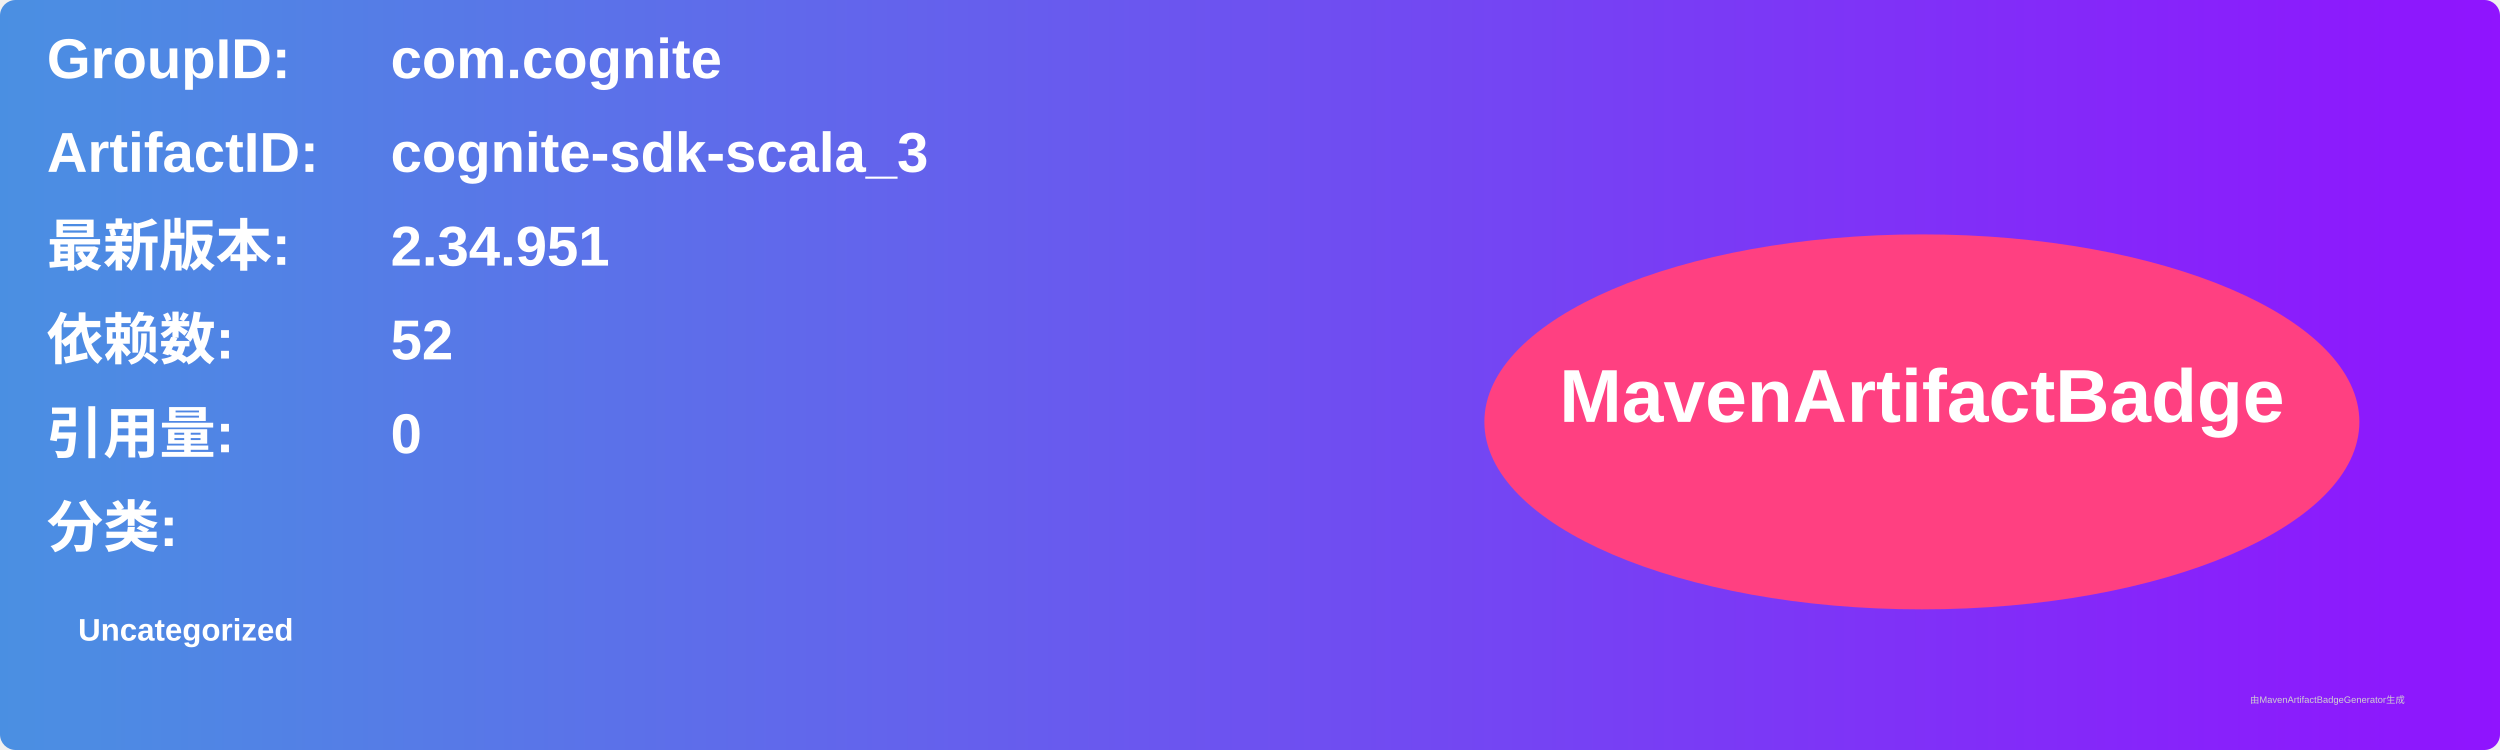
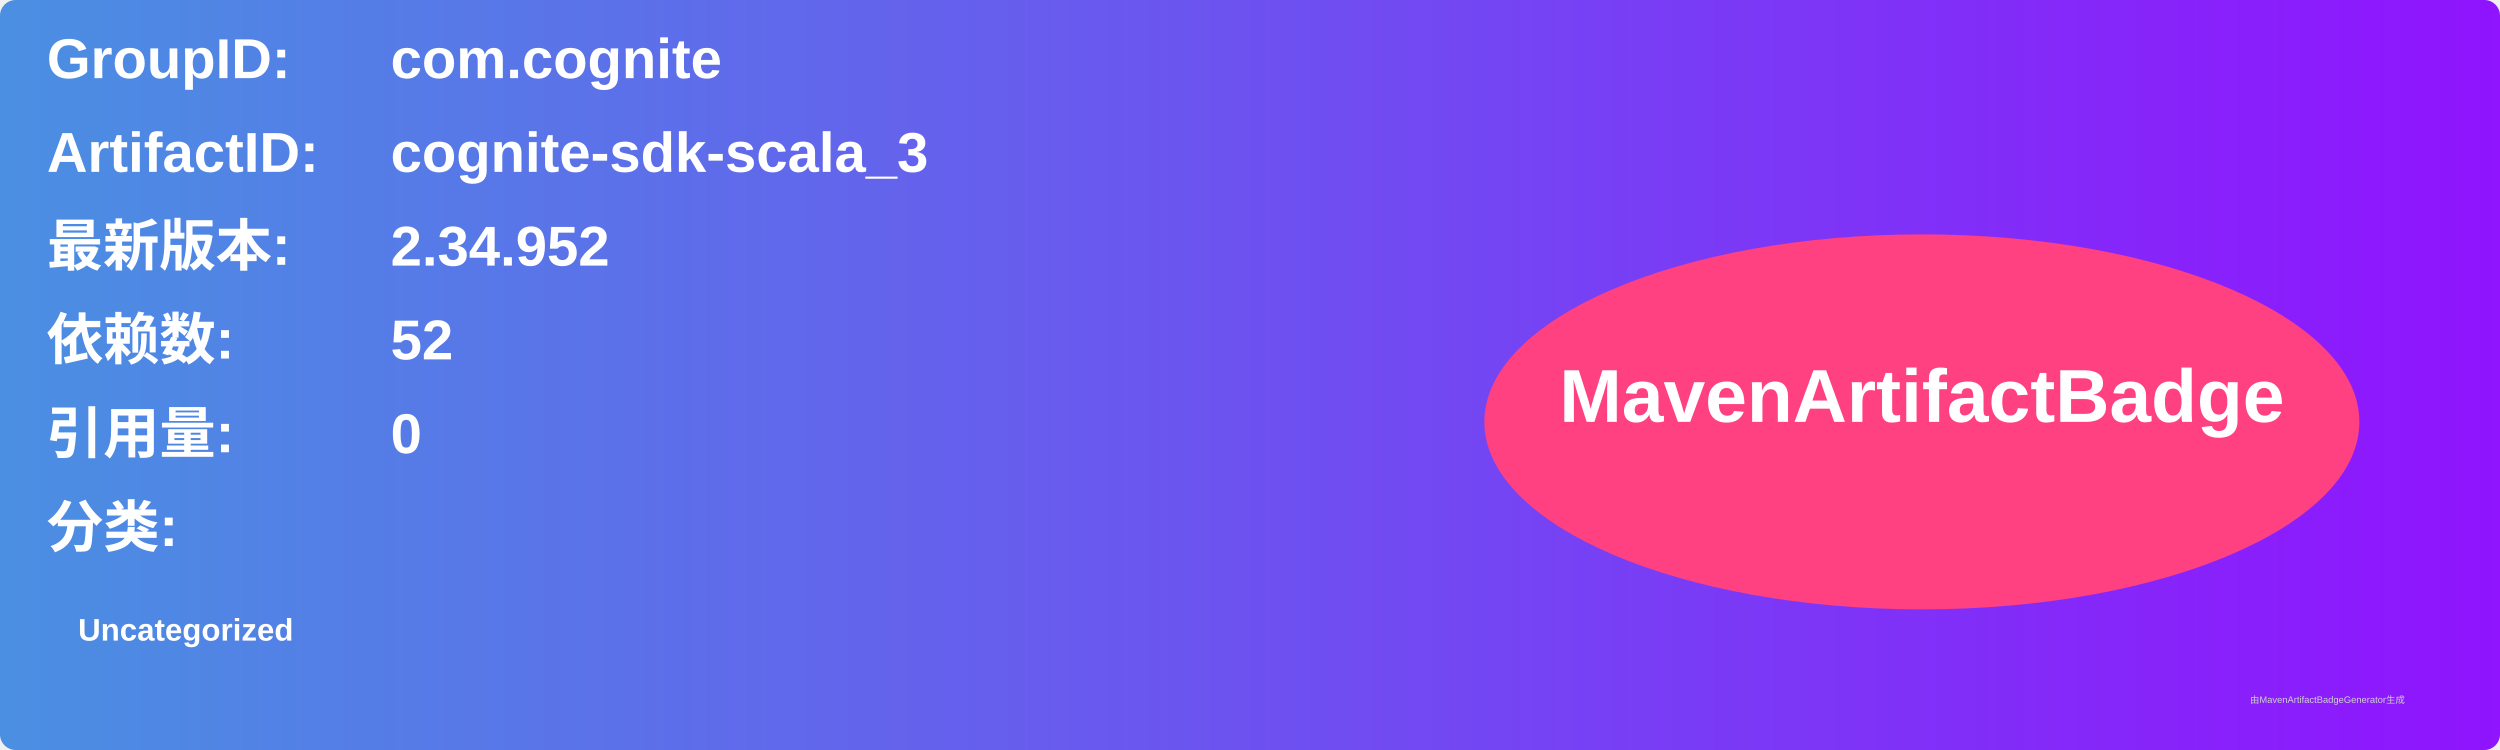
<svg xmlns="http://www.w3.org/2000/svg" width="800" height="240" viewBox="0 0 800 240">
  <linearGradient id="grad" x1="0%" y1="0%" x2="100%" y2="0%">
    <stop offset="0%" stop-color="#4a90e2" />
    <stop offset="100%" stop-color="#9013fe" />
  </linearGradient>
  <rect width="100%" height="100%" rx="5" ry="5" fill="url(#grad)" />
  <g transform="translate(15, 15)">
    <text x="0" y="10" font-family="Arial" font-size="18" fill="white" font-weight="bold" width="260">GroupID:</text>
    <text x="110" y="10" font-family="Arial" font-size="18" fill="white" font-weight="bold" width="460">com.cognite</text>
    <text x="0" y="40" font-family="Arial" font-size="18" fill="white" font-weight="bold" width="260">ArtifactID:</text>
    <text x="110" y="40" font-family="Arial" font-size="18" fill="white" font-weight="bold" width="460">cognite-sdk-scala_3</text>
    <text x="0" y="70" font-family="Arial" font-size="18" fill="white" font-weight="bold">最新版本:</text>
    <text x="110" y="70" font-family="Arial" font-size="18" fill="white" font-weight="bold">
-       <tspan font-weight="bold">2.34.951</tspan>
+       <tspan font-weight="bold">2.34.952</tspan>
    </text>
    <text x="0" y="100" font-family="Arial" font-size="18" fill="white" font-weight="bold">依赖数: </text>
    <text x="110" y="100" font-family="Arial" font-size="18" fill="white">
      <tspan font-weight="bold">52</tspan>
    </text>
    <text x="0" y="130" font-family="Arial" font-size="18" fill="white" font-weight="bold">引用量: </text>
    <text x="110" y="130" font-family="Arial" font-size="18" fill="white">
      <tspan font-weight="bold">0</tspan>
    </text>
    <text x="0" y="160" font-family="Arial" font-size="18" fill="white" font-weight="bold">分类:</text>
    <text x="10" y="190" font-family="Arial" font-size="10" fill="white">
      <tspan font-weight="bold">Uncategorized</tspan>
    </text>
    <ellipse cx="600" cy="120" rx="140" ry="60" fill="#ff4081" />
    <text x="600" y="120" text-anchor="middle" font-family="Arial" font-size="24" fill="white" font-weight="bold">MavenArtifactBadge</text>
  </g>
  <text x="720" y="225" font-family="Arial" font-size="3" fill="#d0d0d0">由MavenArtifactBadgeGenerator生成</text>
</svg>
